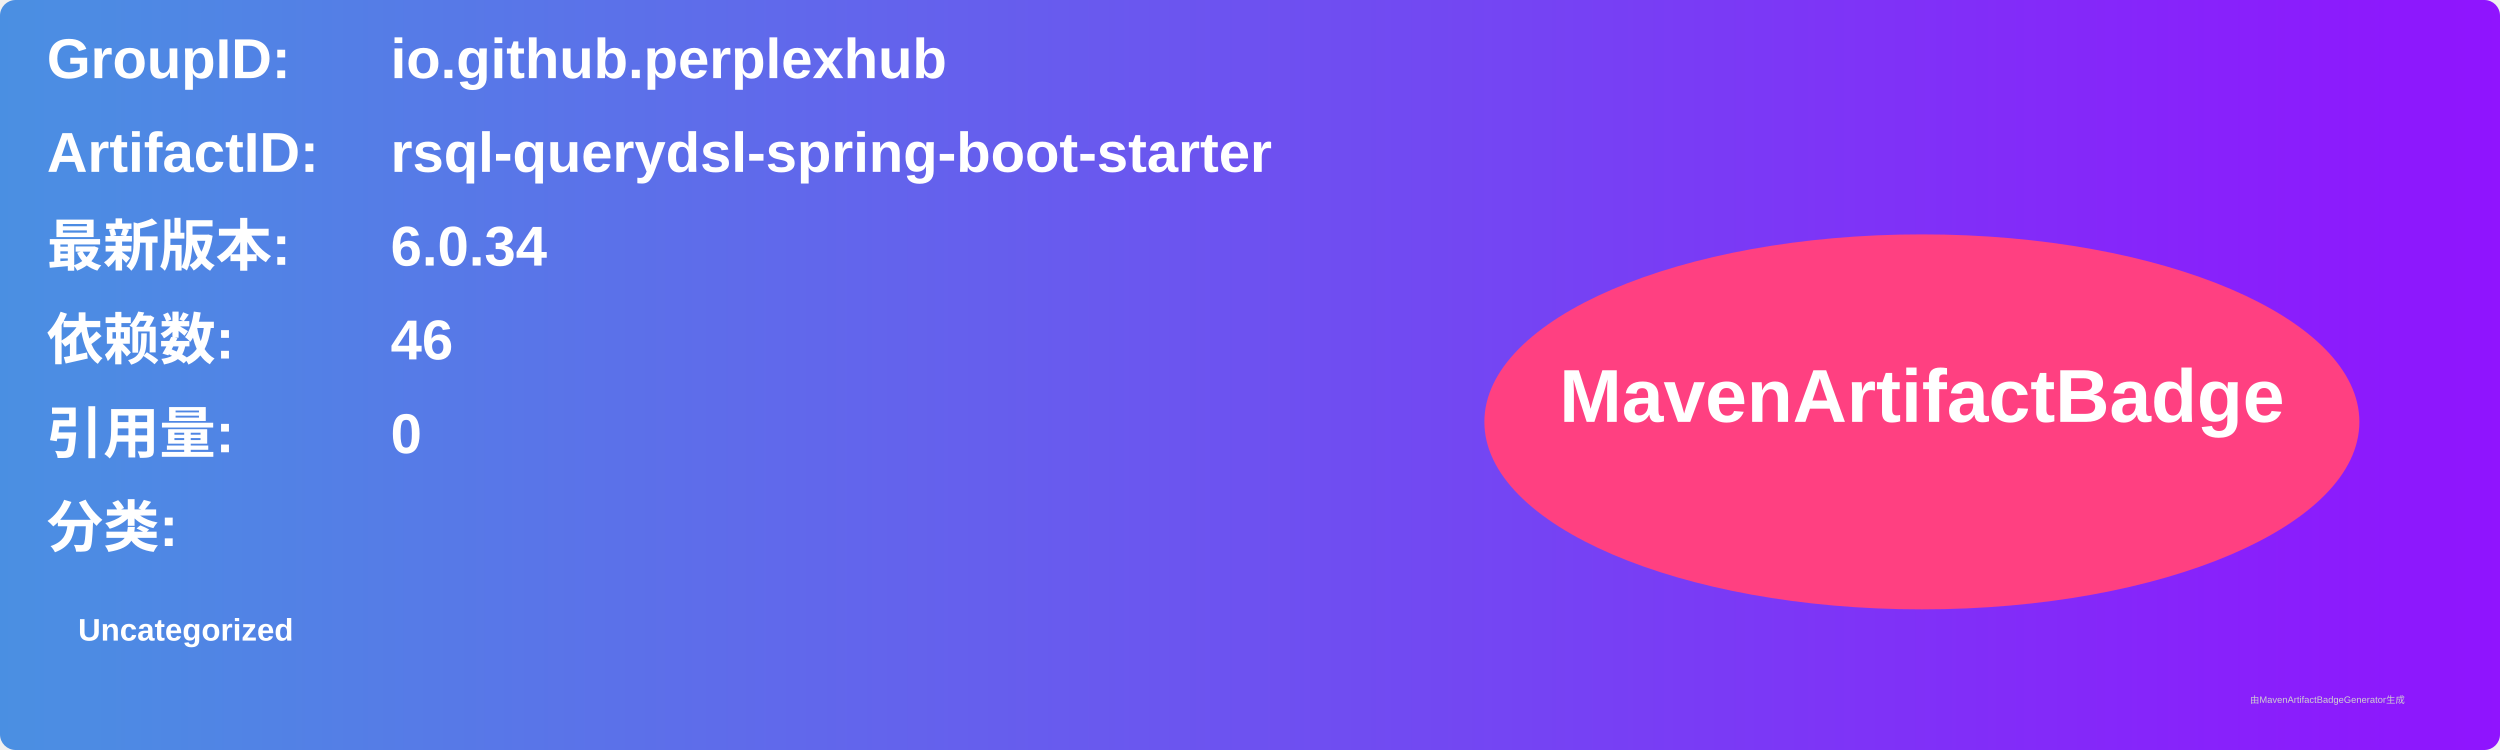
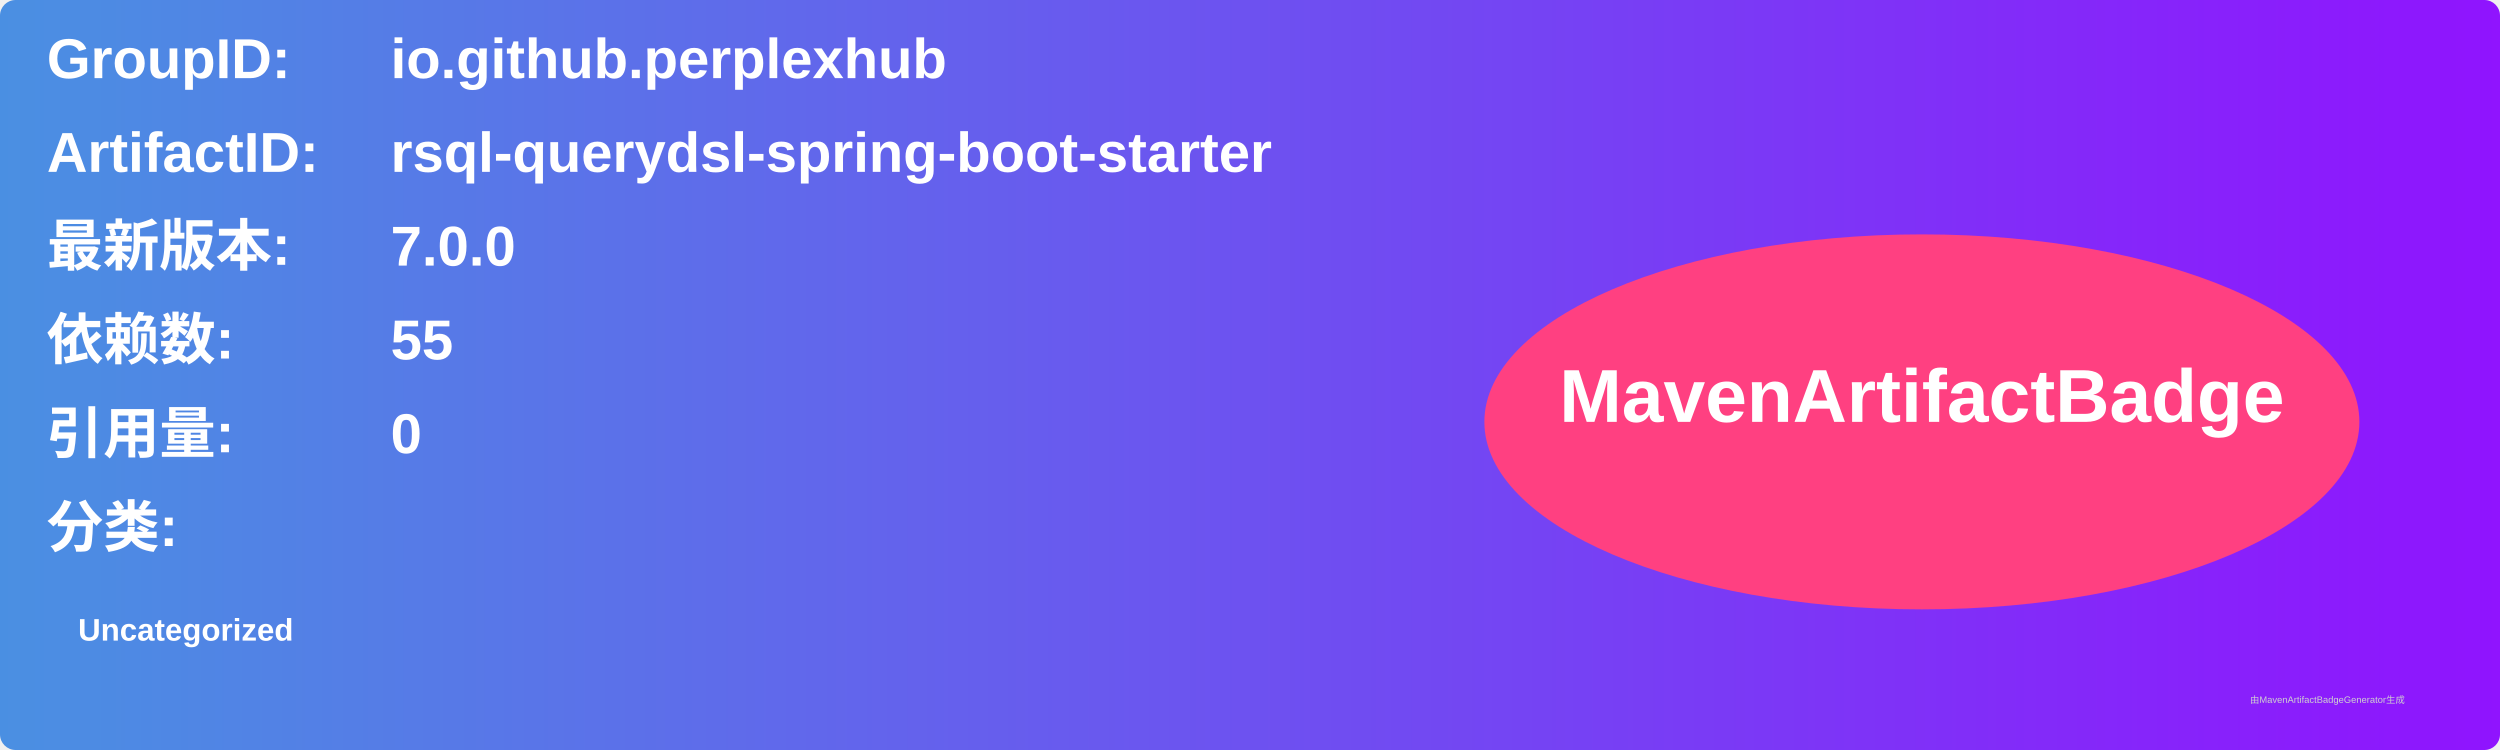
<svg xmlns="http://www.w3.org/2000/svg" width="800" height="240" viewBox="0 0 800 240">
  <linearGradient id="grad" x1="0%" y1="0%" x2="100%" y2="0%">
    <stop offset="0%" stop-color="#4a90e2" />
    <stop offset="100%" stop-color="#9013fe" />
  </linearGradient>
  <rect width="100%" height="100%" rx="5" ry="5" fill="url(#grad)" />
  <g transform="translate(15, 15)">
    <text x="0" y="10" font-family="Arial" font-size="18" fill="white" font-weight="bold" width="260">GroupID:</text>
    <text x="110" y="10" font-family="Arial" font-size="18" fill="white" font-weight="bold" width="460">io.github.perplexhub</text>
    <text x="0" y="40" font-family="Arial" font-size="18" fill="white" font-weight="bold" width="260">ArtifactID:</text>
    <text x="110" y="40" font-family="Arial" font-size="18" fill="white" font-weight="bold" width="460">rsql-querydsl-spring-boot-starter</text>
    <text x="0" y="70" font-family="Arial" font-size="18" fill="white" font-weight="bold">最新版本:</text>
    <text x="110" y="70" font-family="Arial" font-size="18" fill="white" font-weight="bold">
-       <tspan font-weight="bold">6.0.34</tspan>
+       <tspan font-weight="bold">7.0.0</tspan>
    </text>
    <text x="0" y="100" font-family="Arial" font-size="18" fill="white" font-weight="bold">依赖数: </text>
    <text x="110" y="100" font-family="Arial" font-size="18" fill="white">
-       <tspan font-weight="bold">46</tspan>
+       <tspan font-weight="bold">55</tspan>
    </text>
    <text x="0" y="130" font-family="Arial" font-size="18" fill="white" font-weight="bold">引用量: </text>
    <text x="110" y="130" font-family="Arial" font-size="18" fill="white">
      <tspan font-weight="bold">0</tspan>
    </text>
    <text x="0" y="160" font-family="Arial" font-size="18" fill="white" font-weight="bold">分类:</text>
    <text x="10" y="190" font-family="Arial" font-size="10" fill="white">
      <tspan font-weight="bold">Uncategorized</tspan>
    </text>
    <ellipse cx="600" cy="120" rx="140" ry="60" fill="#ff4081" />
    <text x="600" y="120" text-anchor="middle" font-family="Arial" font-size="24" fill="white" font-weight="bold">MavenArtifactBadge</text>
  </g>
  <text x="720" y="225" font-family="Arial" font-size="3" fill="#d0d0d0">由MavenArtifactBadgeGenerator生成</text>
</svg>
